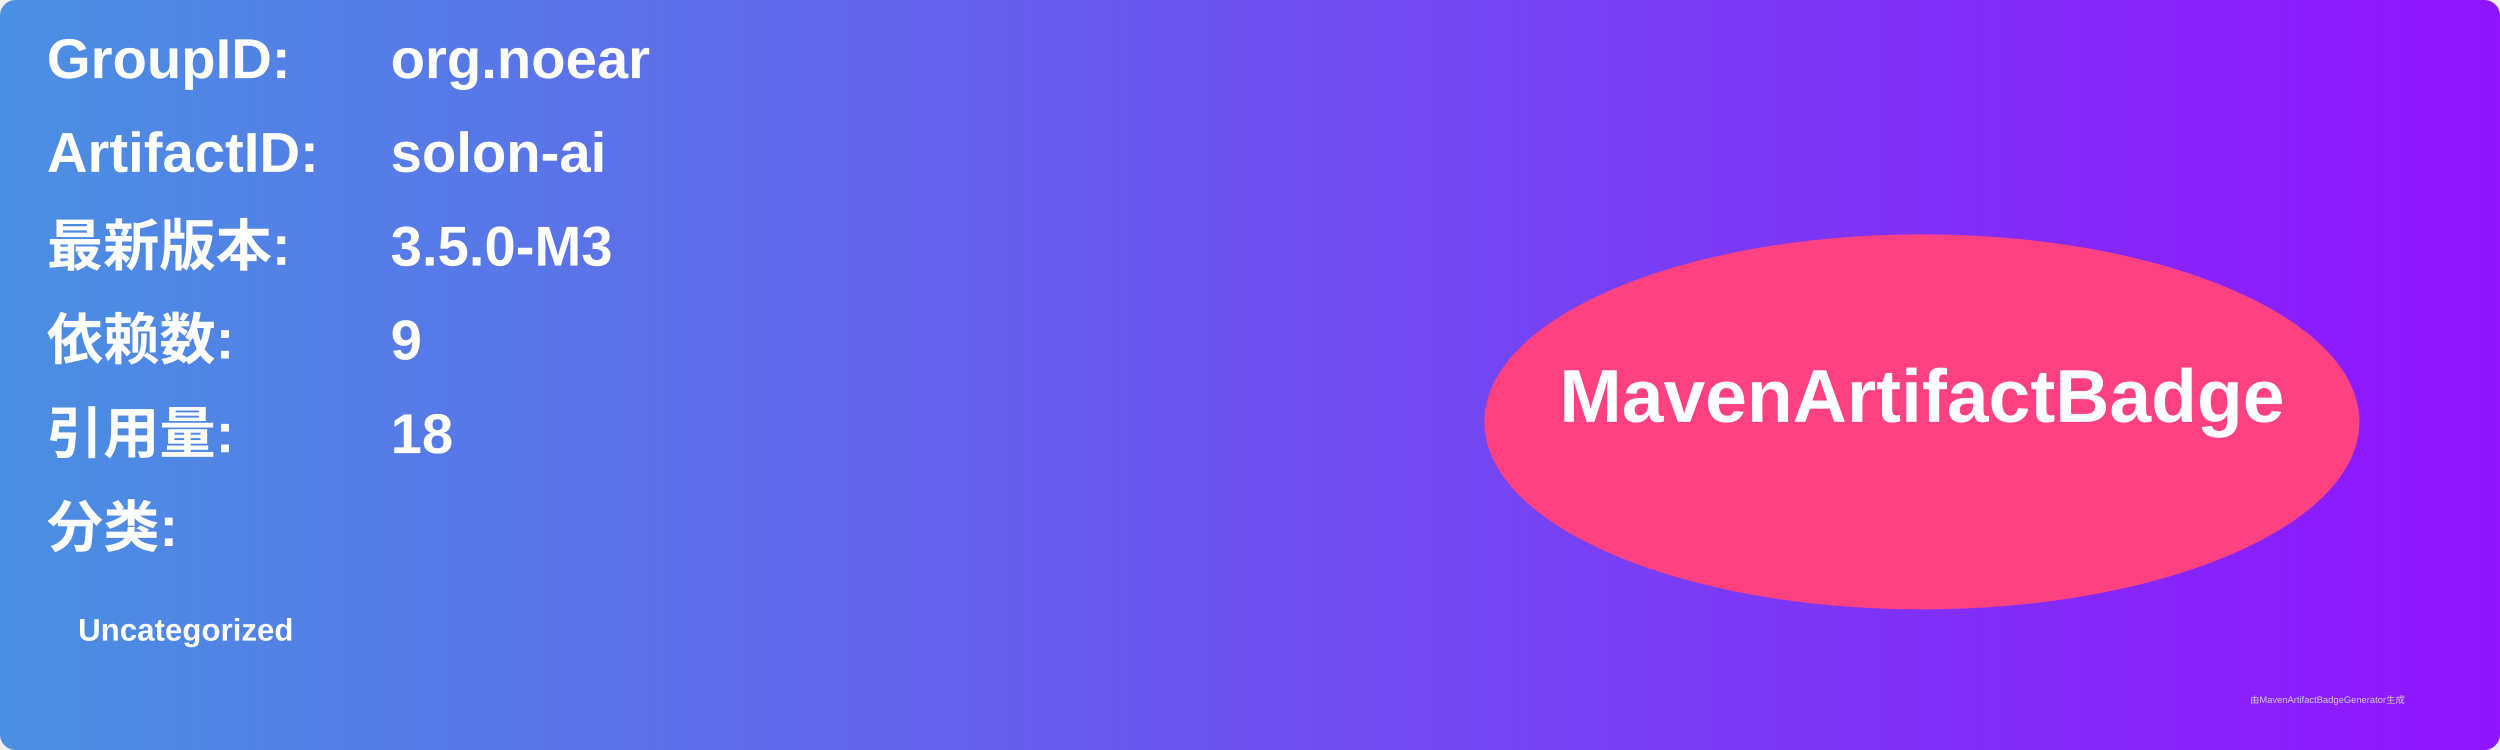
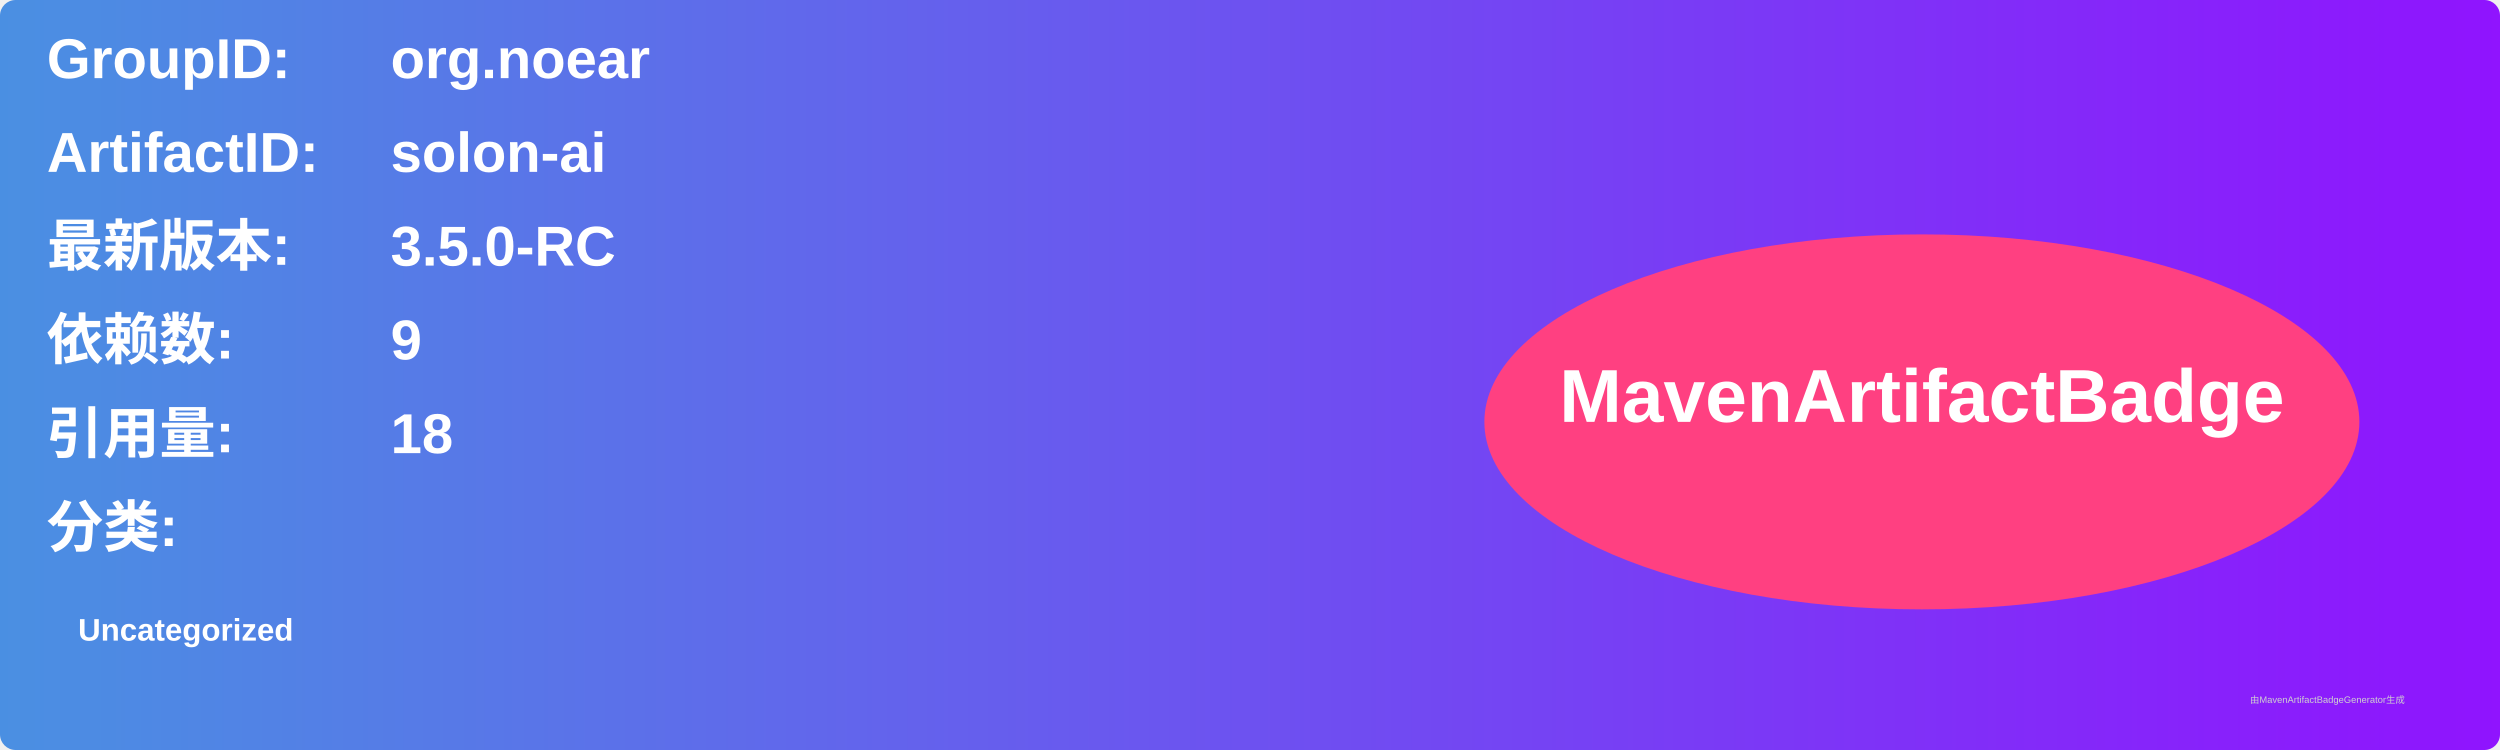
<svg xmlns="http://www.w3.org/2000/svg" width="800" height="240" viewBox="0 0 800 240">
  <linearGradient id="grad" x1="0%" y1="0%" x2="100%" y2="0%">
    <stop offset="0%" stop-color="#4a90e2" />
    <stop offset="100%" stop-color="#9013fe" />
  </linearGradient>
  <rect width="100%" height="100%" rx="5" ry="5" fill="url(#grad)" />
  <g transform="translate(15, 15)">
    <text x="0" y="10" font-family="Arial" font-size="18" fill="white" font-weight="bold" width="260">GroupID:</text>
    <text x="110" y="10" font-family="Arial" font-size="18" fill="white" font-weight="bold" width="460">org.noear</text>
    <text x="0" y="40" font-family="Arial" font-size="18" fill="white" font-weight="bold" width="260">ArtifactID:</text>
    <text x="110" y="40" font-family="Arial" font-size="18" fill="white" font-weight="bold" width="460">solon-ai</text>
    <text x="0" y="70" font-family="Arial" font-size="18" fill="white" font-weight="bold">最新版本:</text>
    <text x="110" y="70" font-family="Arial" font-size="18" fill="white" font-weight="bold">
-       <tspan font-weight="bold">3.5.0-M3</tspan>
+       <tspan font-weight="bold">3.5.0-RC</tspan>
    </text>
    <text x="0" y="100" font-family="Arial" font-size="18" fill="white" font-weight="bold">依赖数: </text>
    <text x="110" y="100" font-family="Arial" font-size="18" fill="white">
      <tspan font-weight="bold">9</tspan>
    </text>
    <text x="0" y="130" font-family="Arial" font-size="18" fill="white" font-weight="bold">引用量: </text>
    <text x="110" y="130" font-family="Arial" font-size="18" fill="white">
      <tspan font-weight="bold">18</tspan>
    </text>
    <text x="0" y="160" font-family="Arial" font-size="18" fill="white" font-weight="bold">分类:</text>
    <text x="10" y="190" font-family="Arial" font-size="10" fill="white">
      <tspan font-weight="bold">Uncategorized</tspan>
    </text>
    <ellipse cx="600" cy="120" rx="140" ry="60" fill="#ff4081" />
    <text x="600" y="120" text-anchor="middle" font-family="Arial" font-size="24" fill="white" font-weight="bold">MavenArtifactBadge</text>
  </g>
  <text x="720" y="225" font-family="Arial" font-size="3" fill="#d0d0d0">由MavenArtifactBadgeGenerator生成</text>
</svg>
